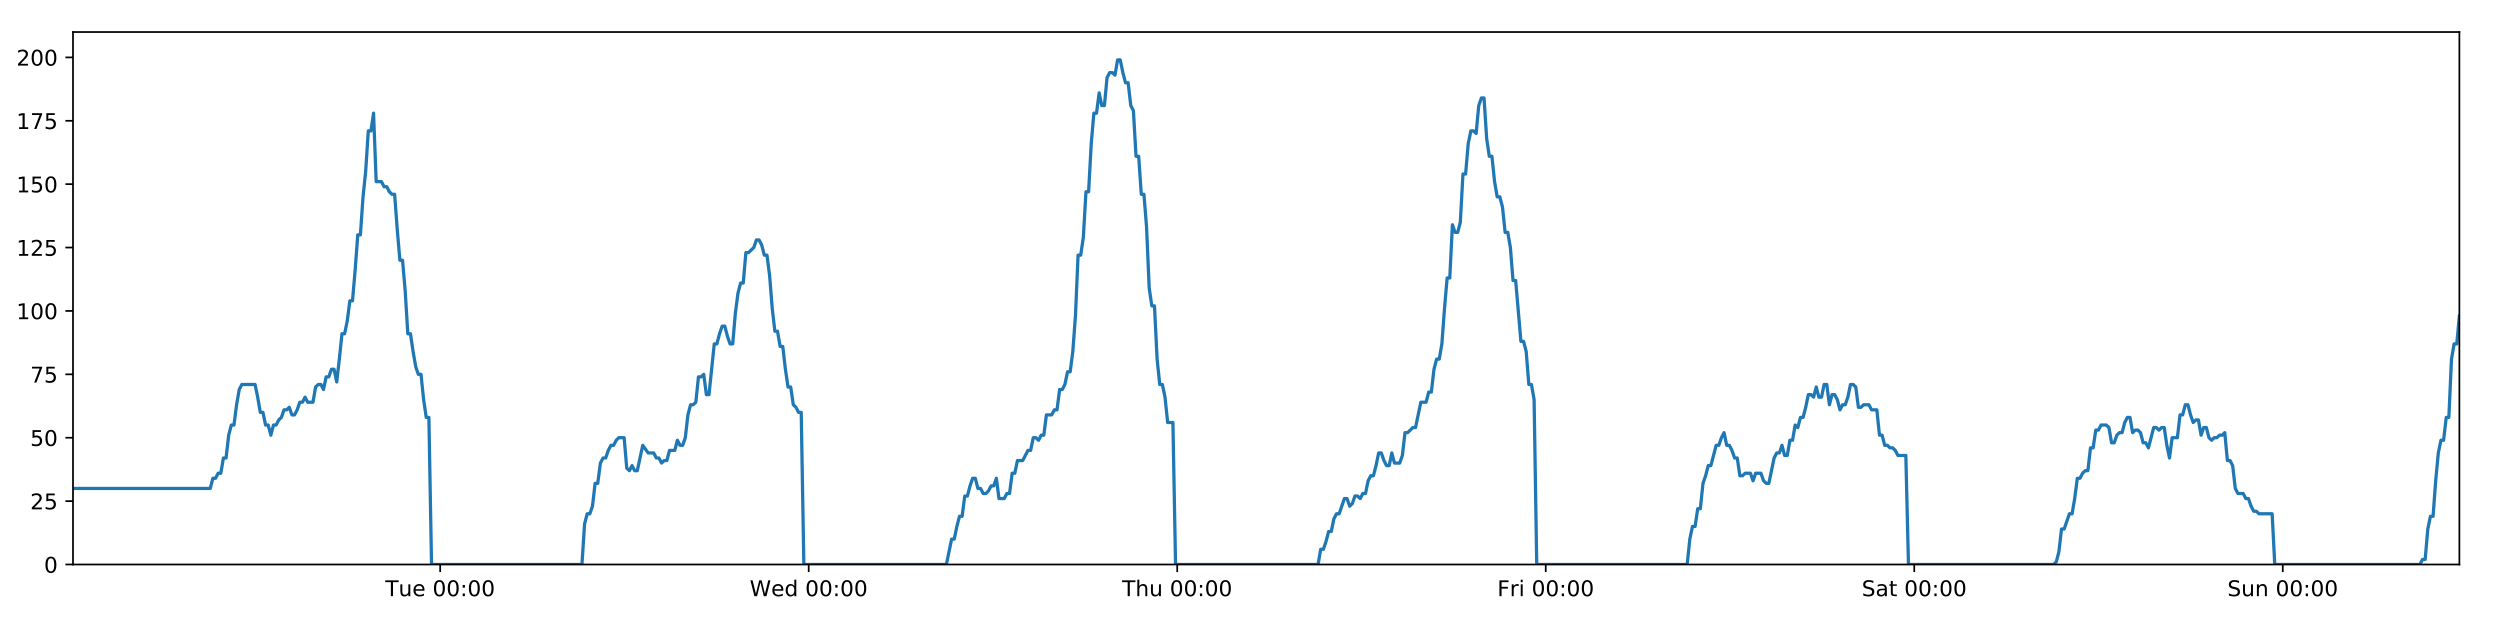
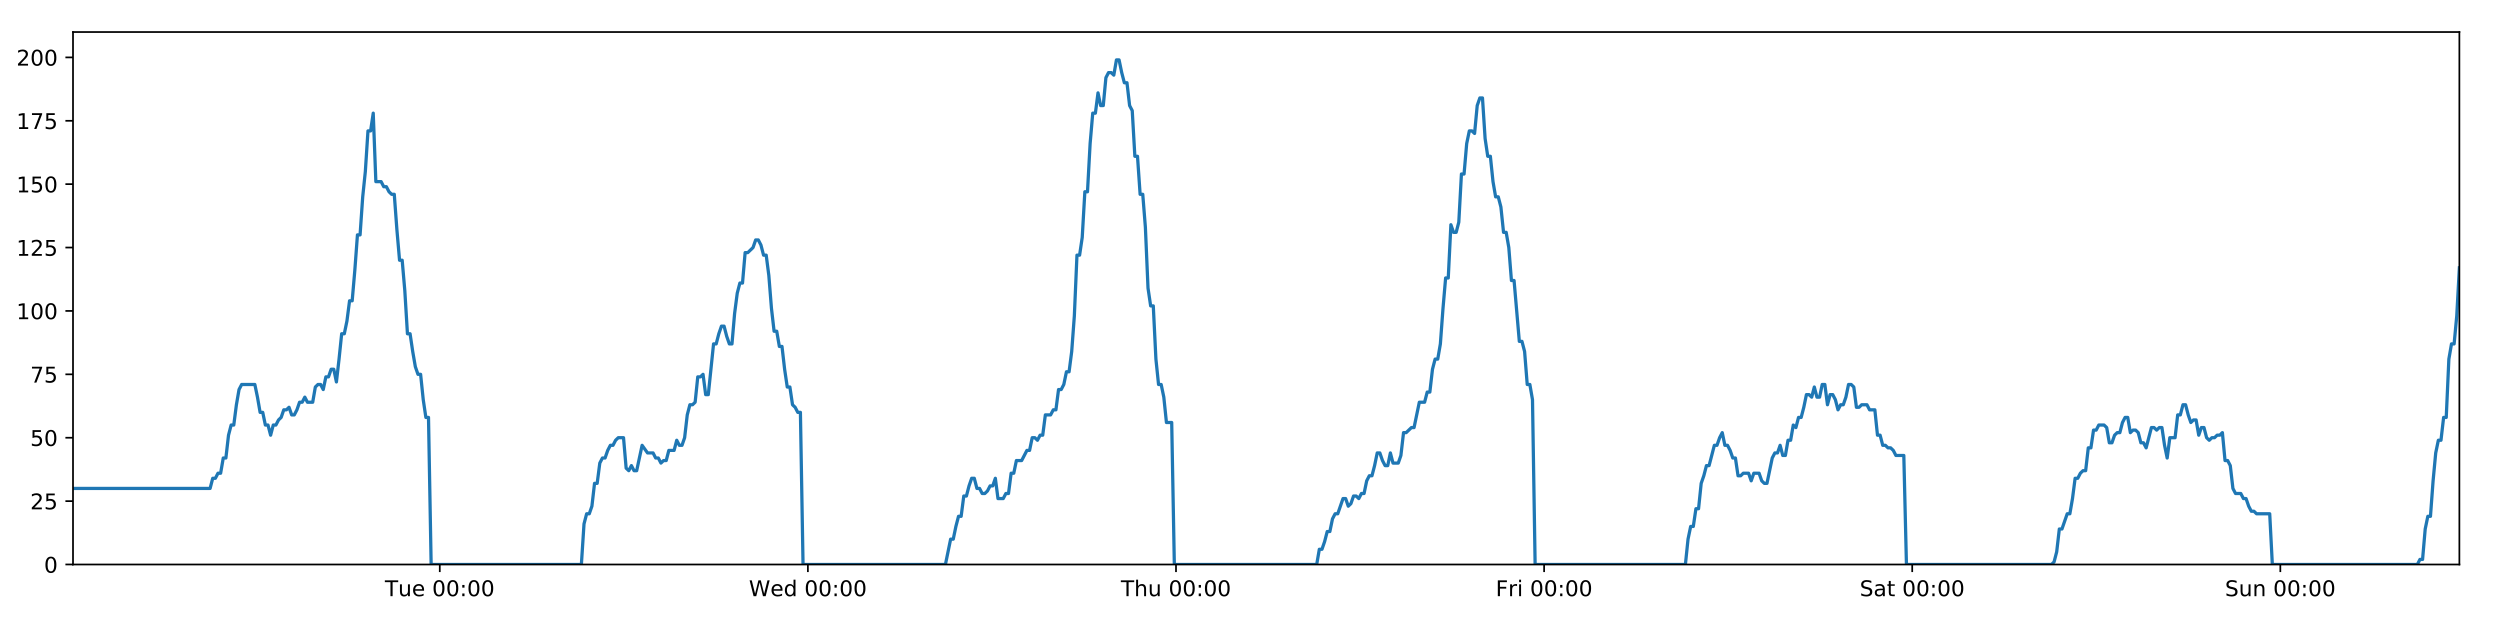
<svg xmlns="http://www.w3.org/2000/svg" xmlns:xlink="http://www.w3.org/1999/xlink" height="288pt" version="1.1" viewBox="0 0 1152 288" width="1152pt">
  <defs>
    <style type="text/css">
*{stroke-linecap:butt;stroke-linejoin:round;}
  </style>
  </defs>
  <g id="figure_1">
    <g id="patch_1">
      <path d="M 0 288  L 1152 288  L 1152 0  L 0 0  z " style="fill:#ffffff;" />
    </g>
    <g id="axes_1">
      <g id="patch_2">
        <path d="M 33.64 260.12  L 1133.28 260.12  L 1133.28 14.76  L 33.64 14.76  z " style="fill:#ffffff;" />
      </g>
      <g id="matplotlib.axis_1">
        <g id="xtick_1">
          <g id="line2d_1">
            <defs>
-               <path d="M 0 0  L 0 3.5  " id="ma134c9ce72" style="stroke:#000000;stroke-width:0.8;" />
-             </defs>
-             <g>
-               <use style="stroke:#000000;stroke-width:0.8;" x="202.836" xlink:href="#ma134c9ce72" y="260.12" />
+               <path d="M 0 0  L 0 3.5  " id="m23cca28ad2" style="stroke:#000000;stroke-width:0.8;" />
+             </defs>
+             <g>
+               <use style="stroke:#000000;stroke-width:0.8;" x="202.65" xlink:href="#m23cca28ad2" y="260.12" />
            </g>
          </g>
          <g id="text_1">
            <defs>
              <path d="M -0.297 72.906  L 61.375 72.906  L 61.375 64.594  L 35.5 64.594  L 35.5 0  L 25.594 0  L 25.594 64.594  L -0.297 64.594  z " id="DejaVuSans-84" />
              <path d="M 8.5 21.578  L 8.5 54.688  L 17.484 54.688  L 17.484 21.922  Q 17.484 14.156 20.5 10.266  Q 23.531 6.391 29.594 6.391  Q 36.859 6.391 41.078 11.031  Q 45.312 15.672 45.312 23.688  L 45.312 54.688  L 54.297 54.688  L 54.297 0  L 45.312 0  L 45.312 8.406  Q 42.047 3.422 37.719 1  Q 33.406 -1.422 27.688 -1.422  Q 18.266 -1.422 13.375 4.438  Q 8.5 10.297 8.5 21.578  z M 31.109 56  z " id="DejaVuSans-117" />
              <path d="M 56.203 29.594  L 56.203 25.203  L 14.891 25.203  Q 15.484 15.922 20.484 11.062  Q 25.484 6.203 34.422 6.203  Q 39.594 6.203 44.453 7.469  Q 49.312 8.734 54.109 11.281  L 54.109 2.781  Q 49.266 0.734 44.188 -0.344  Q 39.109 -1.422 33.891 -1.422  Q 20.797 -1.422 13.156 6.188  Q 5.516 13.812 5.516 26.812  Q 5.516 40.234 12.766 48.109  Q 20.016 56 32.328 56  Q 43.359 56 49.781 48.891  Q 56.203 41.797 56.203 29.594  z M 47.219 32.234  Q 47.125 39.594 43.094 43.984  Q 39.062 48.391 32.422 48.391  Q 24.906 48.391 20.391 44.141  Q 15.875 39.891 15.188 32.172  z " id="DejaVuSans-101" />
              <path id="DejaVuSans-32" />
              <path d="M 31.781 66.406  Q 24.172 66.406 20.328 58.906  Q 16.5 51.422 16.5 36.375  Q 16.5 21.391 20.328 13.891  Q 24.172 6.391 31.781 6.391  Q 39.453 6.391 43.281 13.891  Q 47.125 21.391 47.125 36.375  Q 47.125 51.422 43.281 58.906  Q 39.453 66.406 31.781 66.406  z M 31.781 74.219  Q 44.047 74.219 50.516 64.516  Q 56.984 54.828 56.984 36.375  Q 56.984 17.969 50.516 8.266  Q 44.047 -1.422 31.781 -1.422  Q 19.531 -1.422 13.062 8.266  Q 6.594 17.969 6.594 36.375  Q 6.594 54.828 13.062 64.516  Q 19.531 74.219 31.781 74.219  z " id="DejaVuSans-48" />
              <path d="M 11.719 12.406  L 22.016 12.406  L 22.016 0  L 11.719 0  z M 11.719 51.703  L 22.016 51.703  L 22.016 39.312  L 11.719 39.312  z " id="DejaVuSans-58" />
            </defs>
-             <g transform="translate(177.5504 274.7184)scale(0.1 -0.1)">
+             <g transform="translate(177.3641 274.7184)scale(0.1 -0.1)">
              <use xlink:href="#DejaVuSans-84" />
              <use x="60.85" xlink:href="#DejaVuSans-117" />
              <use x="124.229" xlink:href="#DejaVuSans-101" />
              <use x="185.752" xlink:href="#DejaVuSans-32" />
              <use x="217.539" xlink:href="#DejaVuSans-48" />
              <use x="281.162" xlink:href="#DejaVuSans-48" />
              <use x="344.785" xlink:href="#DejaVuSans-58" />
              <use x="378.477" xlink:href="#DejaVuSans-48" />
              <use x="442.1" xlink:href="#DejaVuSans-48" />
            </g>
          </g>
        </g>
        <g id="xtick_2">
          <g id="line2d_2">
            <g>
-               <use style="stroke:#000000;stroke-width:0.8;" x="372.648" xlink:href="#ma134c9ce72" y="260.12" />
+               <use style="stroke:#000000;stroke-width:0.8;" x="372.275" xlink:href="#m23cca28ad2" y="260.12" />
            </g>
          </g>
          <g id="text_2">
            <defs>
              <path d="M 3.328 72.906  L 13.281 72.906  L 28.609 11.281  L 43.891 72.906  L 54.984 72.906  L 70.312 11.281  L 85.594 72.906  L 95.609 72.906  L 77.297 0  L 64.891 0  L 49.516 63.281  L 33.984 0  L 21.578 0  z " id="DejaVuSans-87" />
              <path d="M 45.406 46.391  L 45.406 75.984  L 54.391 75.984  L 54.391 0  L 45.406 0  L 45.406 8.203  Q 42.578 3.328 38.25 0.953  Q 33.938 -1.422 27.875 -1.422  Q 17.969 -1.422 11.734 6.484  Q 5.516 14.406 5.516 27.297  Q 5.516 40.188 11.734 48.094  Q 17.969 56 27.875 56  Q 33.938 56 38.25 53.625  Q 42.578 51.266 45.406 46.391  z M 14.797 27.297  Q 14.797 17.391 18.875 11.75  Q 22.953 6.109 30.078 6.109  Q 37.203 6.109 41.297 11.75  Q 45.406 17.391 45.406 27.297  Q 45.406 37.203 41.297 42.844  Q 37.203 48.484 30.078 48.484  Q 22.953 48.484 18.875 42.844  Q 14.797 37.203 14.797 27.297  z " id="DejaVuSans-100" />
            </defs>
-             <g transform="translate(345.4594 274.7184)scale(0.1 -0.1)">
+             <g transform="translate(345.0861 274.7184)scale(0.1 -0.1)">
              <use xlink:href="#DejaVuSans-87" />
              <use x="98.799" xlink:href="#DejaVuSans-101" />
              <use x="160.322" xlink:href="#DejaVuSans-100" />
              <use x="223.799" xlink:href="#DejaVuSans-32" />
              <use x="255.586" xlink:href="#DejaVuSans-48" />
              <use x="319.209" xlink:href="#DejaVuSans-48" />
              <use x="382.832" xlink:href="#DejaVuSans-58" />
              <use x="416.523" xlink:href="#DejaVuSans-48" />
              <use x="480.146" xlink:href="#DejaVuSans-48" />
            </g>
          </g>
        </g>
        <g id="xtick_3">
          <g id="line2d_3">
            <g>
-               <use style="stroke:#000000;stroke-width:0.8;" x="542.461" xlink:href="#ma134c9ce72" y="260.12" />
+               <use style="stroke:#000000;stroke-width:0.8;" x="541.9" xlink:href="#m23cca28ad2" y="260.12" />
            </g>
          </g>
          <g id="text_3">
            <defs>
              <path d="M 54.891 33.016  L 54.891 0  L 45.906 0  L 45.906 32.719  Q 45.906 40.484 42.875 44.328  Q 39.844 48.188 33.797 48.188  Q 26.516 48.188 22.312 43.547  Q 18.109 38.922 18.109 30.906  L 18.109 0  L 9.078 0  L 9.078 75.984  L 18.109 75.984  L 18.109 46.188  Q 21.344 51.125 25.703 53.562  Q 30.078 56 35.797 56  Q 45.219 56 50.047 50.172  Q 54.891 44.344 54.891 33.016  z " id="DejaVuSans-104" />
            </defs>
-             <g transform="translate(517.0708 274.7184)scale(0.1 -0.1)">
+             <g transform="translate(516.5105 274.7184)scale(0.1 -0.1)">
              <use xlink:href="#DejaVuSans-84" />
              <use x="61.084" xlink:href="#DejaVuSans-104" />
              <use x="124.463" xlink:href="#DejaVuSans-117" />
              <use x="187.842" xlink:href="#DejaVuSans-32" />
              <use x="219.629" xlink:href="#DejaVuSans-48" />
              <use x="283.252" xlink:href="#DejaVuSans-48" />
              <use x="346.875" xlink:href="#DejaVuSans-58" />
              <use x="380.566" xlink:href="#DejaVuSans-48" />
              <use x="444.189" xlink:href="#DejaVuSans-48" />
            </g>
          </g>
        </g>
        <g id="xtick_4">
          <g id="line2d_4">
            <g>
-               <use style="stroke:#000000;stroke-width:0.8;" x="712.273" xlink:href="#ma134c9ce72" y="260.12" />
+               <use style="stroke:#000000;stroke-width:0.8;" x="711.525" xlink:href="#m23cca28ad2" y="260.12" />
            </g>
          </g>
          <g id="text_4">
            <defs>
              <path d="M 9.812 72.906  L 51.703 72.906  L 51.703 64.594  L 19.672 64.594  L 19.672 43.109  L 48.578 43.109  L 48.578 34.812  L 19.672 34.812  L 19.672 0  L 9.812 0  z " id="DejaVuSans-70" />
              <path d="M 41.109 46.297  Q 39.594 47.172 37.812 47.578  Q 36.031 48 33.891 48  Q 26.266 48 22.188 43.047  Q 18.109 38.094 18.109 28.812  L 18.109 0  L 9.078 0  L 9.078 54.688  L 18.109 54.688  L 18.109 46.188  Q 20.953 51.172 25.484 53.578  Q 30.031 56 36.531 56  Q 37.453 56 38.578 55.875  Q 39.703 55.766 41.062 55.516  z " id="DejaVuSans-114" />
              <path d="M 9.422 54.688  L 18.406 54.688  L 18.406 0  L 9.422 0  z M 9.422 75.984  L 18.406 75.984  L 18.406 64.594  L 9.422 64.594  z " id="DejaVuSans-105" />
            </defs>
-             <g transform="translate(689.9594 274.7184)scale(0.1 -0.1)">
+             <g transform="translate(689.2122 274.7184)scale(0.1 -0.1)">
              <use xlink:href="#DejaVuSans-70" />
              <use x="57.41" xlink:href="#DejaVuSans-114" />
              <use x="98.523" xlink:href="#DejaVuSans-105" />
              <use x="126.307" xlink:href="#DejaVuSans-32" />
              <use x="158.094" xlink:href="#DejaVuSans-48" />
              <use x="221.717" xlink:href="#DejaVuSans-48" />
              <use x="285.34" xlink:href="#DejaVuSans-58" />
              <use x="319.031" xlink:href="#DejaVuSans-48" />
              <use x="382.654" xlink:href="#DejaVuSans-48" />
            </g>
          </g>
        </g>
        <g id="xtick_5">
          <g id="line2d_5">
            <g>
-               <use style="stroke:#000000;stroke-width:0.8;" x="882.085" xlink:href="#ma134c9ce72" y="260.12" />
+               <use style="stroke:#000000;stroke-width:0.8;" x="881.151" xlink:href="#m23cca28ad2" y="260.12" />
            </g>
          </g>
          <g id="text_5">
            <defs>
              <path d="M 53.516 70.516  L 53.516 60.891  Q 47.906 63.578 42.922 64.891  Q 37.938 66.219 33.297 66.219  Q 25.25 66.219 20.875 63.094  Q 16.5 59.969 16.5 54.203  Q 16.5 49.359 19.406 46.891  Q 22.312 44.438 30.422 42.922  L 36.375 41.703  Q 47.406 39.594 52.656 34.297  Q 57.906 29 57.906 20.125  Q 57.906 9.516 50.797 4.047  Q 43.703 -1.422 29.984 -1.422  Q 24.812 -1.422 18.969 -0.25  Q 13.141 0.922 6.891 3.219  L 6.891 13.375  Q 12.891 10.016 18.656 8.297  Q 24.422 6.594 29.984 6.594  Q 38.422 6.594 43.016 9.906  Q 47.609 13.234 47.609 19.391  Q 47.609 24.75 44.312 27.781  Q 41.016 30.812 33.5 32.328  L 27.484 33.5  Q 16.453 35.688 11.516 40.375  Q 6.594 45.062 6.594 53.422  Q 6.594 63.094 13.406 68.656  Q 20.219 74.219 32.172 74.219  Q 37.312 74.219 42.625 73.281  Q 47.953 72.359 53.516 70.516  z " id="DejaVuSans-83" />
              <path d="M 34.281 27.484  Q 23.391 27.484 19.188 25  Q 14.984 22.516 14.984 16.5  Q 14.984 11.719 18.141 8.906  Q 21.297 6.109 26.703 6.109  Q 34.188 6.109 38.703 11.406  Q 43.219 16.703 43.219 25.484  L 43.219 27.484  z M 52.203 31.203  L 52.203 0  L 43.219 0  L 43.219 8.297  Q 40.141 3.328 35.547 0.953  Q 30.953 -1.422 24.312 -1.422  Q 15.922 -1.422 10.953 3.297  Q 6 8.016 6 15.922  Q 6 25.141 12.172 29.828  Q 18.359 34.516 30.609 34.516  L 43.219 34.516  L 43.219 35.406  Q 43.219 41.609 39.141 45  Q 35.062 48.391 27.688 48.391  Q 23 48.391 18.547 47.266  Q 14.109 46.141 10.016 43.891  L 10.016 52.203  Q 14.938 54.109 19.578 55.047  Q 24.219 56 28.609 56  Q 40.484 56 46.344 49.844  Q 52.203 43.703 52.203 31.203  z " id="DejaVuSans-97" />
              <path d="M 18.312 70.219  L 18.312 54.688  L 36.812 54.688  L 36.812 47.703  L 18.312 47.703  L 18.312 18.016  Q 18.312 11.328 20.141 9.422  Q 21.969 7.516 27.594 7.516  L 36.812 7.516  L 36.812 0  L 27.594 0  Q 17.188 0 13.234 3.875  Q 9.281 7.766 9.281 18.016  L 9.281 47.703  L 2.688 47.703  L 2.688 54.688  L 9.281 54.688  L 9.281 70.219  z " id="DejaVuSans-116" />
            </defs>
-             <g transform="translate(857.888 274.7184)scale(0.1 -0.1)">
+             <g transform="translate(856.9537 274.7184)scale(0.1 -0.1)">
              <use xlink:href="#DejaVuSans-83" />
              <use x="63.477" xlink:href="#DejaVuSans-97" />
              <use x="124.756" xlink:href="#DejaVuSans-116" />
              <use x="163.965" xlink:href="#DejaVuSans-32" />
              <use x="195.752" xlink:href="#DejaVuSans-48" />
              <use x="259.375" xlink:href="#DejaVuSans-48" />
              <use x="322.998" xlink:href="#DejaVuSans-58" />
              <use x="356.689" xlink:href="#DejaVuSans-48" />
              <use x="420.312" xlink:href="#DejaVuSans-48" />
            </g>
          </g>
        </g>
        <g id="xtick_6">
          <g id="line2d_6">
            <g>
-               <use style="stroke:#000000;stroke-width:0.8;" x="1051.897" xlink:href="#ma134c9ce72" y="260.12" />
+               <use style="stroke:#000000;stroke-width:0.8;" x="1050.776" xlink:href="#m23cca28ad2" y="260.12" />
            </g>
          </g>
          <g id="text_6">
            <defs>
              <path d="M 54.891 33.016  L 54.891 0  L 45.906 0  L 45.906 32.719  Q 45.906 40.484 42.875 44.328  Q 39.844 48.188 33.797 48.188  Q 26.516 48.188 22.312 43.547  Q 18.109 38.922 18.109 30.906  L 18.109 0  L 9.078 0  L 9.078 54.688  L 18.109 54.688  L 18.109 46.188  Q 21.344 51.125 25.703 53.562  Q 30.078 56 35.797 56  Q 45.219 56 50.047 50.172  Q 54.891 44.344 54.891 33.016  z " id="DejaVuSans-110" />
            </defs>
-             <g transform="translate(1026.387 274.7184)scale(0.1 -0.1)">
+             <g transform="translate(1025.266 274.7184)scale(0.1 -0.1)">
              <use xlink:href="#DejaVuSans-83" />
              <use x="63.477" xlink:href="#DejaVuSans-117" />
              <use x="126.855" xlink:href="#DejaVuSans-110" />
              <use x="190.234" xlink:href="#DejaVuSans-32" />
              <use x="222.021" xlink:href="#DejaVuSans-48" />
              <use x="285.645" xlink:href="#DejaVuSans-48" />
              <use x="349.268" xlink:href="#DejaVuSans-58" />
              <use x="382.959" xlink:href="#DejaVuSans-48" />
              <use x="446.582" xlink:href="#DejaVuSans-48" />
            </g>
          </g>
        </g>
      </g>
      <g id="matplotlib.axis_2">
        <g id="ytick_1">
          <g id="line2d_7">
            <defs>
-               <path d="M 0 0  L -3.5 0  " id="ma263b46f2b" style="stroke:#000000;stroke-width:0.8;" />
-             </defs>
-             <g>
-               <use style="stroke:#000000;stroke-width:0.8;" x="33.64" xlink:href="#ma263b46f2b" y="260.12" />
+               <path d="M 0 0  L -3.5 0  " id="m3ded05a155" style="stroke:#000000;stroke-width:0.8;" />
+             </defs>
+             <g>
+               <use style="stroke:#000000;stroke-width:0.8;" x="33.64" xlink:href="#m3ded05a155" y="260.12" />
            </g>
          </g>
          <g id="text_7">
            <g transform="translate(20.2775 263.9192)scale(0.1 -0.1)">
              <use xlink:href="#DejaVuSans-48" />
            </g>
          </g>
        </g>
        <g id="ytick_2">
          <g id="line2d_8">
            <g>
-               <use style="stroke:#000000;stroke-width:0.8;" x="33.64" xlink:href="#ma263b46f2b" y="230.91" />
+               <use style="stroke:#000000;stroke-width:0.8;" x="33.64" xlink:href="#m3ded05a155" y="230.91" />
            </g>
          </g>
          <g id="text_8">
            <defs>
              <path d="M 19.188 8.297  L 53.609 8.297  L 53.609 0  L 7.328 0  L 7.328 8.297  Q 12.938 14.109 22.625 23.891  Q 32.328 33.688 34.812 36.531  Q 39.547 41.844 41.422 45.531  Q 43.312 49.219 43.312 52.781  Q 43.312 58.594 39.234 62.25  Q 35.156 65.922 28.609 65.922  Q 23.969 65.922 18.812 64.312  Q 13.672 62.703 7.812 59.422  L 7.812 69.391  Q 13.766 71.781 18.938 73  Q 24.125 74.219 28.422 74.219  Q 39.75 74.219 46.484 68.547  Q 53.219 62.891 53.219 53.422  Q 53.219 48.922 51.531 44.891  Q 49.859 40.875 45.406 35.406  Q 44.188 33.984 37.641 27.219  Q 31.109 20.453 19.188 8.297  z " id="DejaVuSans-50" />
              <path d="M 10.797 72.906  L 49.516 72.906  L 49.516 64.594  L 19.828 64.594  L 19.828 46.734  Q 21.969 47.469 24.109 47.828  Q 26.266 48.188 28.422 48.188  Q 40.625 48.188 47.75 41.5  Q 54.891 34.812 54.891 23.391  Q 54.891 11.625 47.562 5.094  Q 40.234 -1.422 26.906 -1.422  Q 22.312 -1.422 17.547 -0.641  Q 12.797 0.141 7.719 1.703  L 7.719 11.625  Q 12.109 9.234 16.797 8.062  Q 21.484 6.891 26.703 6.891  Q 35.156 6.891 40.078 11.328  Q 45.016 15.766 45.016 23.391  Q 45.016 31 40.078 35.438  Q 35.156 39.891 26.703 39.891  Q 22.75 39.891 18.812 39.016  Q 14.891 38.141 10.797 36.281  z " id="DejaVuSans-53" />
            </defs>
            <g transform="translate(13.915 234.7097)scale(0.1 -0.1)">
              <use xlink:href="#DejaVuSans-50" />
              <use x="63.623" xlink:href="#DejaVuSans-53" />
            </g>
          </g>
        </g>
        <g id="ytick_3">
          <g id="line2d_9">
            <g>
-               <use style="stroke:#000000;stroke-width:0.8;" x="33.64" xlink:href="#ma263b46f2b" y="201.701" />
+               <use style="stroke:#000000;stroke-width:0.8;" x="33.64" xlink:href="#m3ded05a155" y="201.701" />
            </g>
          </g>
          <g id="text_9">
            <g transform="translate(13.915 205.5002)scale(0.1 -0.1)">
              <use xlink:href="#DejaVuSans-53" />
              <use x="63.623" xlink:href="#DejaVuSans-48" />
            </g>
          </g>
        </g>
        <g id="ytick_4">
          <g id="line2d_10">
            <g>
-               <use style="stroke:#000000;stroke-width:0.8;" x="33.64" xlink:href="#ma263b46f2b" y="172.491" />
+               <use style="stroke:#000000;stroke-width:0.8;" x="33.64" xlink:href="#m3ded05a155" y="172.491" />
            </g>
          </g>
          <g id="text_10">
            <defs>
              <path d="M 8.203 72.906  L 55.078 72.906  L 55.078 68.703  L 28.609 0  L 18.312 0  L 43.219 64.594  L 8.203 64.594  z " id="DejaVuSans-55" />
            </defs>
            <g transform="translate(13.915 176.2906)scale(0.1 -0.1)">
              <use xlink:href="#DejaVuSans-55" />
              <use x="63.623" xlink:href="#DejaVuSans-53" />
            </g>
          </g>
        </g>
        <g id="ytick_5">
          <g id="line2d_11">
            <g>
-               <use style="stroke:#000000;stroke-width:0.8;" x="33.64" xlink:href="#ma263b46f2b" y="143.282" />
+               <use style="stroke:#000000;stroke-width:0.8;" x="33.64" xlink:href="#m3ded05a155" y="143.282" />
            </g>
          </g>
          <g id="text_11">
            <defs>
              <path d="M 12.406 8.297  L 28.516 8.297  L 28.516 63.922  L 10.984 60.406  L 10.984 69.391  L 28.422 72.906  L 38.281 72.906  L 38.281 8.297  L 54.391 8.297  L 54.391 0  L 12.406 0  z " id="DejaVuSans-49" />
            </defs>
            <g transform="translate(7.5525 147.0811)scale(0.1 -0.1)">
              <use xlink:href="#DejaVuSans-49" />
              <use x="63.623" xlink:href="#DejaVuSans-48" />
              <use x="127.246" xlink:href="#DejaVuSans-48" />
            </g>
          </g>
        </g>
        <g id="ytick_6">
          <g id="line2d_12">
            <g>
-               <use style="stroke:#000000;stroke-width:0.8;" x="33.64" xlink:href="#ma263b46f2b" y="114.072" />
+               <use style="stroke:#000000;stroke-width:0.8;" x="33.64" xlink:href="#m3ded05a155" y="114.072" />
            </g>
          </g>
          <g id="text_12">
            <g transform="translate(7.5525 117.8716)scale(0.1 -0.1)">
              <use xlink:href="#DejaVuSans-49" />
              <use x="63.623" xlink:href="#DejaVuSans-50" />
              <use x="127.246" xlink:href="#DejaVuSans-53" />
            </g>
          </g>
        </g>
        <g id="ytick_7">
          <g id="line2d_13">
            <g>
-               <use style="stroke:#000000;stroke-width:0.8;" x="33.64" xlink:href="#ma263b46f2b" y="84.863" />
+               <use style="stroke:#000000;stroke-width:0.8;" x="33.64" xlink:href="#m3ded05a155" y="84.863" />
            </g>
          </g>
          <g id="text_13">
            <g transform="translate(7.5525 88.66208)scale(0.1 -0.1)">
              <use xlink:href="#DejaVuSans-49" />
              <use x="63.623" xlink:href="#DejaVuSans-53" />
              <use x="127.246" xlink:href="#DejaVuSans-48" />
            </g>
          </g>
        </g>
        <g id="ytick_8">
          <g id="line2d_14">
            <g>
-               <use style="stroke:#000000;stroke-width:0.8;" x="33.64" xlink:href="#ma263b46f2b" y="55.653" />
+               <use style="stroke:#000000;stroke-width:0.8;" x="33.64" xlink:href="#m3ded05a155" y="55.653" />
            </g>
          </g>
          <g id="text_14">
            <g transform="translate(7.5525 59.45255)scale(0.1 -0.1)">
              <use xlink:href="#DejaVuSans-49" />
              <use x="63.623" xlink:href="#DejaVuSans-55" />
              <use x="127.246" xlink:href="#DejaVuSans-53" />
            </g>
          </g>
        </g>
        <g id="ytick_9">
          <g id="line2d_15">
            <g>
-               <use style="stroke:#000000;stroke-width:0.8;" x="33.64" xlink:href="#ma263b46f2b" y="26.444" />
+               <use style="stroke:#000000;stroke-width:0.8;" x="33.64" xlink:href="#m3ded05a155" y="26.444" />
            </g>
          </g>
          <g id="text_15">
            <g transform="translate(7.5525 30.24303)scale(0.1 -0.1)">
              <use xlink:href="#DejaVuSans-50" />
              <use x="63.623" xlink:href="#DejaVuSans-48" />
              <use x="127.246" xlink:href="#DejaVuSans-48" />
            </g>
          </g>
        </g>
      </g>
      <g id="line2d_16">
-         <path clip-path="url(#p22a03e1a0f)" d="M 33.64 225.069  L 96.881 225.069  L 98.097 220.395  L 99.312 220.395  L 100.527 218.058  L 101.739 218.058  L 102.951 211.048  L 104.166 211.048  L 105.379 200.533  L 106.591 195.859  L 107.805 195.859  L 109.018 186.512  L 110.23 179.502  L 111.446 177.165  L 117.522 177.165  L 118.735 183.007  L 119.951 190.017  L 121.163 190.017  L 122.376 195.859  L 123.59 195.859  L 124.803 200.533  L 126.017 195.859  L 127.232 195.859  L 128.445 193.522  L 129.657 192.354  L 130.869 188.849  L 132.082 188.849  L 133.296 187.68  L 134.51 191.186  L 135.722 191.186  L 136.938 188.849  L 138.15 185.344  L 139.363 185.344  L 140.577 183.007  L 141.79 185.344  L 144.215 185.344  L 145.43 178.333  L 146.643 177.165  L 147.859 177.165  L 149.073 179.502  L 150.288 173.66  L 151.505 173.66  L 152.721 170.155  L 153.939 170.155  L 155.154 175.997  L 156.366 165.481  L 157.579 153.797  L 158.791 153.797  L 160.004 147.955  L 161.217 138.608  L 162.429 138.608  L 163.642 124.588  L 164.856 108.23  L 166.069 108.23  L 167.285 90.705  L 168.498 79.021  L 169.71 60.327  L 170.923 60.327  L 172.136 52.148  L 173.348 83.694  L 175.775 83.694  L 176.99 86.031  L 178.203 86.031  L 179.418 88.368  L 180.632 89.536  L 181.845 89.536  L 183.059 105.894  L 184.276 119.914  L 185.49 119.914  L 186.704 133.935  L 187.919 153.797  L 189.135 153.797  L 190.349 161.976  L 191.563 168.986  L 192.776 172.491  L 193.991 172.491  L 195.207 184.175  L 196.42 192.354  L 197.633 192.354  L 198.849 260.12  L 268.156 260.12  L 269.37 241.426  L 270.585 236.752  L 271.8 236.752  L 273.014 233.247  L 274.227 222.732  L 275.441 222.732  L 276.655 213.385  L 277.871 211.048  L 279.086 211.048  L 280.304 207.543  L 281.521 205.206  L 282.736 205.206  L 283.949 202.869  L 285.166 201.701  L 287.597 201.701  L 288.809 215.722  L 290.023 216.89  L 291.239 214.553  L 292.452 216.89  L 293.665 216.89  L 296.171 205.206  L 298.676 208.711  L 301.222 208.711  L 302.435 211.048  L 303.648 211.048  L 304.861 213.385  L 306.073 212.216  L 307.288 212.216  L 308.503 207.543  L 310.93 207.543  L 312.142 202.869  L 313.358 205.206  L 314.57 205.206  L 315.784 201.701  L 316.997 191.186  L 318.21 186.512  L 319.422 186.512  L 320.635 185.344  L 321.848 173.66  L 323.064 173.66  L 324.277 172.491  L 325.492 181.838  L 326.705 181.838  L 329.132 158.471  L 330.345 158.471  L 331.56 153.797  L 332.773 150.292  L 333.986 150.292  L 335.201 154.966  L 336.415 158.471  L 337.628 158.471  L 338.843 144.45  L 340.058 135.103  L 341.272 130.43  L 342.485 130.43  L 343.699 116.409  L 344.912 116.409  L 347.342 114.072  L 348.557 110.567  L 349.773 110.567  L 350.986 112.904  L 352.201 117.578  L 353.414 117.578  L 354.63 126.925  L 355.843 142.114  L 357.057 152.629  L 358.272 152.629  L 359.484 159.639  L 360.701 159.639  L 361.914 170.155  L 363.128 178.333  L 364.343 178.333  L 365.556 186.512  L 366.772 187.68  L 367.986 190.017  L 369.199 190.017  L 370.411 260.12  L 436.091 260.12  L 438.497 248.436  L 439.709 248.436  L 440.922 242.594  L 442.135 237.921  L 443.347 237.921  L 444.56 228.574  L 445.774 228.574  L 446.986 223.9  L 448.199 220.395  L 449.412 220.395  L 450.625 225.069  L 451.838 225.069  L 453.052 227.405  L 454.267 227.405  L 455.483 226.237  L 456.698 223.9  L 457.911 223.9  L 459.124 220.395  L 460.337 229.742  L 462.764 229.742  L 463.979 227.405  L 465.193 227.405  L 466.406 218.058  L 467.621 218.058  L 468.834 212.216  L 471.262 212.216  L 473.689 207.543  L 474.91 207.543  L 476.126 201.701  L 477.342 201.701  L 478.555 202.869  L 479.768 200.533  L 480.98 200.533  L 482.192 191.186  L 484.618 191.186  L 485.851 188.849  L 487.064 188.849  L 488.276 179.502  L 489.493 179.502  L 490.707 177.165  L 491.92 171.323  L 493.136 171.323  L 494.348 161.976  L 495.562 145.619  L 496.775 117.578  L 497.988 117.578  L 499.202 109.399  L 500.414 88.368  L 501.627 88.368  L 502.843 66.169  L 504.057 52.148  L 505.27 52.148  L 506.482 42.801  L 507.695 48.643  L 508.911 48.643  L 510.126 35.791  L 511.338 33.454  L 512.553 33.454  L 513.77 34.622  L 514.985 27.612  L 516.203 27.612  L 517.416 33.454  L 518.631 38.128  L 519.843 38.128  L 521.059 48.643  L 522.271 50.98  L 523.484 72.011  L 524.696 72.011  L 525.911 89.536  L 527.124 89.536  L 528.337 104.725  L 529.551 132.766  L 530.765 140.945  L 531.981 140.945  L 533.196 165.481  L 534.408 177.165  L 535.621 177.165  L 536.837 183.007  L 538.05 194.691  L 540.479 194.691  L 541.693 260.12  L 607.367 260.12  L 608.58 253.11  L 609.795 253.11  L 611.008 249.605  L 612.223 244.931  L 613.436 244.931  L 614.649 239.089  L 615.863 236.752  L 617.076 236.752  L 619.501 229.742  L 620.717 229.742  L 621.931 233.247  L 623.146 232.079  L 624.36 228.574  L 625.575 228.574  L 626.788 229.742  L 628 227.405  L 629.216 227.405  L 630.43 221.563  L 631.642 219.227  L 632.86 219.227  L 634.072 214.553  L 635.285 208.711  L 636.498 208.711  L 637.711 212.216  L 638.924 214.553  L 640.14 214.553  L 641.354 208.711  L 642.567 213.385  L 644.993 213.385  L 646.207 209.88  L 647.423 199.364  L 648.635 199.364  L 651.065 197.027  L 652.278 197.027  L 654.707 185.344  L 657.136 185.344  L 658.349 180.67  L 659.563 180.67  L 660.776 170.155  L 661.991 165.481  L 663.203 165.481  L 664.416 158.471  L 665.629 142.114  L 666.842 128.093  L 668.054 128.093  L 669.27 103.557  L 670.488 107.062  L 671.703 107.062  L 672.918 102.389  L 674.133 80.189  L 675.346 80.189  L 676.559 66.169  L 677.772 60.327  L 678.984 60.327  L 680.199 61.495  L 681.413 48.643  L 682.626 45.138  L 683.841 45.138  L 685.054 63.832  L 686.267 72.011  L 687.48 72.011  L 688.694 83.694  L 689.907 90.705  L 691.122 90.705  L 692.335 95.378  L 693.556 107.062  L 694.773 107.062  L 695.986 114.072  L 697.198 129.261  L 698.412 129.261  L 700.837 157.302  L 702.053 157.302  L 703.269 161.976  L 704.484 177.165  L 705.698 177.165  L 706.913 184.175  L 708.126 260.12  L 777.451 260.12  L 778.664 248.436  L 779.879 242.594  L 781.095 242.594  L 782.307 234.416  L 783.519 234.416  L 784.733 222.732  L 785.945 219.227  L 787.16 214.553  L 788.375 214.553  L 790.807 205.206  L 792.022 205.206  L 793.235 201.701  L 794.45 199.364  L 795.664 205.206  L 796.877 205.206  L 798.09 207.543  L 799.305 211.048  L 800.52 211.048  L 801.736 219.227  L 802.95 219.227  L 804.163 218.058  L 806.589 218.058  L 807.802 221.563  L 809.015 218.058  L 811.441 218.058  L 812.654 221.563  L 813.868 222.732  L 815.08 222.732  L 817.508 211.048  L 818.72 208.711  L 819.935 208.711  L 821.147 205.206  L 822.359 209.88  L 823.572 209.88  L 824.785 202.869  L 825.999 202.869  L 827.213 195.859  L 828.426 197.027  L 829.639 192.354  L 830.853 192.354  L 832.066 187.68  L 833.28 181.838  L 834.493 181.838  L 835.706 183.007  L 836.92 178.333  L 838.135 183.007  L 839.35 183.007  L 840.563 177.165  L 841.777 177.165  L 842.992 186.512  L 844.208 181.838  L 845.421 181.838  L 846.635 184.175  L 847.849 188.849  L 849.063 186.512  L 850.278 186.512  L 851.49 183.007  L 852.705 177.165  L 853.92 177.165  L 855.133 178.333  L 856.345 187.68  L 857.557 187.68  L 858.771 186.512  L 861.201 186.512  L 862.416 188.849  L 864.844 188.849  L 866.059 200.533  L 867.273 200.533  L 868.486 205.206  L 869.7 205.206  L 870.916 206.374  L 872.131 206.374  L 873.346 207.543  L 874.561 209.88  L 878.207 209.88  L 879.421 260.12  L 946.307 260.12  L 947.52 258.952  L 948.733 254.278  L 949.947 243.763  L 951.161 243.763  L 953.59 236.752  L 954.804 236.752  L 956.019 229.742  L 957.233 220.395  L 958.447 220.395  L 959.659 218.058  L 960.872 216.89  L 962.087 216.89  L 963.302 206.374  L 964.515 206.374  L 965.727 198.196  L 966.941 198.196  L 968.154 195.859  L 970.578 195.859  L 971.795 197.027  L 973.008 204.038  L 974.225 204.038  L 975.437 200.533  L 976.65 199.364  L 977.863 199.364  L 979.075 194.691  L 980.288 192.354  L 981.501 192.354  L 982.713 199.364  L 983.926 198.196  L 985.141 198.196  L 986.353 199.364  L 987.565 204.038  L 988.778 204.038  L 989.993 206.374  L 992.421 197.027  L 993.635 197.027  L 994.847 198.196  L 996.06 197.027  L 997.274 197.027  L 998.487 205.206  L 999.701 211.048  L 1000.913 201.701  L 1003.338 201.701  L 1004.551 191.186  L 1005.765 191.186  L 1006.978 186.512  L 1008.192 186.512  L 1009.404 191.186  L 1010.617 194.691  L 1011.83 193.522  L 1013.042 193.522  L 1014.255 200.533  L 1015.468 197.027  L 1016.68 197.027  L 1017.893 201.701  L 1019.106 202.869  L 1020.319 201.701  L 1021.532 201.701  L 1022.745 200.533  L 1023.958 200.533  L 1025.171 199.364  L 1026.385 212.216  L 1027.597 212.216  L 1028.809 214.553  L 1030.021 225.069  L 1031.233 227.405  L 1033.658 227.405  L 1034.872 229.742  L 1036.084 229.742  L 1037.298 233.247  L 1038.51 235.584  L 1039.725 235.584  L 1040.937 236.752  L 1046.998 236.752  L 1048.21 260.12  L 1115.108 260.12  L 1116.301 257.783  L 1117.514 257.783  L 1118.729 243.763  L 1119.941 237.921  L 1121.153 237.921  L 1122.365 221.563  L 1123.577 208.711  L 1124.789 202.869  L 1126.005 202.869  L 1127.219 192.354  L 1128.431 192.354  L 1129.643 165.481  L 1130.855 158.471  L 1132.067 158.471  L 1133.28 145.619  L 1133.28 145.619  " style="fill:none;stroke:#1f77b4;stroke-linecap:square;stroke-width:1.5;" />
+         <path clip-path="url(#pd87302236a)" d="M 33.64 225.069  L 96.811 225.069  L 98.026 220.395  L 99.24 220.395  L 100.453 218.058  L 101.664 218.058  L 102.875 211.048  L 104.089 211.048  L 105.3 200.533  L 106.511 195.859  L 107.723 195.859  L 108.935 186.512  L 110.146 179.502  L 111.36 177.165  L 117.43 177.165  L 118.642 183.007  L 119.856 190.017  L 121.067 190.017  L 122.278 195.859  L 123.491 195.859  L 124.703 200.533  L 125.915 195.859  L 127.129 195.859  L 128.34 193.522  L 129.551 192.354  L 130.762 188.849  L 131.974 188.849  L 133.186 187.68  L 134.399 191.186  L 135.61 191.186  L 136.824 188.849  L 138.035 185.344  L 139.246 185.344  L 140.46 183.007  L 141.671 185.344  L 144.093 185.344  L 145.307 178.333  L 146.519 177.165  L 147.733 177.165  L 148.946 179.502  L 150.16 173.66  L 151.376 173.66  L 152.59 170.155  L 153.806 170.155  L 155.02 175.997  L 156.231 165.481  L 157.442 153.797  L 158.653 153.797  L 159.865 147.955  L 161.076 138.608  L 162.287 138.608  L 163.499 124.588  L 164.712 108.23  L 165.923 108.23  L 167.137 90.705  L 168.349 79.021  L 169.56 60.327  L 170.772 60.327  L 171.984 52.148  L 173.194 83.694  L 175.618 83.694  L 176.832 86.031  L 178.044 86.031  L 179.258 88.368  L 180.47 89.536  L 181.681 89.536  L 182.894 105.894  L 184.11 119.914  L 185.322 119.914  L 186.536 133.935  L 187.749 153.797  L 188.964 153.797  L 190.176 161.976  L 191.389 168.986  L 192.601 172.491  L 193.815 172.491  L 195.029 184.175  L 196.241 192.354  L 197.452 192.354  L 198.667 260.12  L 267.898 260.12  L 269.111 241.426  L 270.325 236.752  L 271.538 236.752  L 272.75 233.247  L 273.962 222.732  L 275.175 222.732  L 276.388 213.385  L 277.602 211.048  L 278.816 211.048  L 280.033 207.543  L 281.248 205.206  L 282.462 205.206  L 283.673 202.869  L 284.889 201.701  L 287.317 201.701  L 288.528 215.722  L 289.741 216.89  L 290.955 214.553  L 292.167 216.89  L 293.379 216.89  L 295.882 205.206  L 298.384 208.711  L 300.928 208.711  L 302.139 211.048  L 303.351 211.048  L 304.562 213.385  L 305.773 212.216  L 306.987 212.216  L 308.201 207.543  L 310.624 207.543  L 311.836 202.869  L 313.05 205.206  L 314.261 205.206  L 315.473 201.701  L 316.685 191.186  L 317.897 186.512  L 319.108 186.512  L 320.319 185.344  L 321.531 173.66  L 322.745 173.66  L 323.957 172.491  L 325.171 181.838  L 326.383 181.838  L 328.807 158.471  L 330.018 158.471  L 331.232 153.797  L 332.444 150.292  L 333.656 150.292  L 334.869 154.966  L 336.081 158.471  L 337.293 158.471  L 338.507 144.45  L 339.721 135.103  L 340.933 130.43  L 342.145 130.43  L 343.357 116.409  L 344.569 116.409  L 346.997 114.072  L 348.21 110.567  L 349.425 110.567  L 350.637 112.904  L 351.85 117.578  L 353.062 117.578  L 354.276 126.925  L 355.488 142.114  L 356.701 152.629  L 357.914 152.629  L 359.125 159.639  L 360.341 159.639  L 361.552 170.155  L 362.765 178.333  L 363.979 178.333  L 365.191 186.512  L 366.405 187.68  L 367.618 190.017  L 368.829 190.017  L 370.04 260.12  L 435.648 260.12  L 438.051 248.436  L 439.262 248.436  L 440.473 242.594  L 441.685 237.921  L 442.896 237.921  L 444.108 228.574  L 445.32 228.574  L 446.531 223.9  L 447.742 220.395  L 448.954 220.395  L 450.165 225.069  L 451.378 225.069  L 452.59 227.405  L 453.804 227.405  L 455.019 226.237  L 456.233 223.9  L 457.444 223.9  L 458.656 220.395  L 459.867 229.742  L 462.291 229.742  L 463.505 227.405  L 464.718 227.405  L 465.929 218.058  L 467.143 218.058  L 468.355 212.216  L 470.78 212.216  L 473.205 207.543  L 474.424 207.543  L 475.638 201.701  L 476.854 201.701  L 478.065 202.869  L 479.277 200.533  L 480.487 200.533  L 481.698 191.186  L 484.122 191.186  L 485.353 188.849  L 486.565 188.849  L 487.776 179.502  L 488.991 179.502  L 490.204 177.165  L 491.416 171.323  L 492.63 171.323  L 493.841 161.976  L 495.054 145.619  L 496.265 117.578  L 497.476 117.578  L 498.689 109.399  L 499.9 88.368  L 501.112 88.368  L 502.327 66.169  L 503.539 52.148  L 504.751 52.148  L 505.962 42.801  L 507.173 48.643  L 508.388 48.643  L 509.601 35.791  L 510.812 33.454  L 512.026 33.454  L 513.241 34.622  L 514.455 27.612  L 515.672 27.612  L 516.883 33.454  L 518.097 38.128  L 519.308 38.128  L 520.522 48.643  L 521.733 50.98  L 522.944 72.011  L 524.155 72.011  L 525.369 89.536  L 526.581 89.536  L 527.793 104.725  L 529.005 132.766  L 530.218 140.945  L 531.432 140.945  L 532.646 165.481  L 533.856 177.165  L 535.068 177.165  L 536.283 183.007  L 537.495 194.691  L 539.921 194.691  L 541.133 260.12  L 606.735 260.12  L 607.947 253.11  L 609.161 253.11  L 610.372 249.605  L 611.586 244.931  L 612.797 244.931  L 614.009 239.089  L 615.222 236.752  L 616.433 236.752  L 618.856 229.742  L 620.07 229.742  L 621.283 233.247  L 622.497 232.079  L 623.71 228.574  L 624.923 228.574  L 626.134 229.742  L 627.346 227.405  L 628.56 227.405  L 629.773 221.563  L 630.983 219.227  L 632.2 219.227  L 633.411 214.553  L 634.623 208.711  L 635.834 208.711  L 637.046 212.216  L 638.258 214.553  L 639.472 214.553  L 640.685 208.711  L 641.896 213.385  L 644.32 213.385  L 645.532 209.88  L 646.747 199.364  L 647.958 199.364  L 650.385 197.027  L 651.596 197.027  L 654.023 185.344  L 656.45 185.344  L 657.661 180.67  L 658.874 180.67  L 660.086 170.155  L 661.299 165.481  L 662.51 165.481  L 663.722 158.471  L 664.933 142.114  L 666.144 128.093  L 667.355 128.093  L 668.57 103.557  L 669.787 107.062  L 671.001 107.062  L 672.214 102.389  L 673.428 80.189  L 674.639 80.189  L 675.851 66.169  L 677.062 60.327  L 678.273 60.327  L 679.487 61.495  L 680.7 48.643  L 681.911 45.138  L 683.125 45.138  L 684.337 63.832  L 685.548 72.011  L 686.76 72.011  L 687.973 83.694  L 689.184 90.705  L 690.398 90.705  L 691.609 95.378  L 692.829 107.062  L 694.045 107.062  L 695.256 114.072  L 696.467 129.261  L 697.68 129.261  L 700.102 157.302  L 701.317 157.302  L 702.532 161.976  L 703.745 177.165  L 704.958 177.165  L 706.171 184.175  L 707.384 260.12  L 776.632 260.12  L 777.844 248.436  L 779.057 242.594  L 780.272 242.594  L 781.483 234.416  L 782.694 234.416  L 783.905 222.732  L 785.117 219.227  L 786.33 214.553  L 787.544 214.553  L 789.973 205.206  L 791.187 205.206  L 792.399 201.701  L 793.612 199.364  L 794.825 205.206  L 796.037 205.206  L 797.248 207.543  L 798.462 211.048  L 799.675 211.048  L 800.891 219.227  L 802.103 219.227  L 803.314 218.058  L 805.738 218.058  L 806.949 221.563  L 808.161 218.058  L 810.585 218.058  L 811.797 221.563  L 813.009 222.732  L 814.22 222.732  L 816.645 211.048  L 817.856 208.711  L 819.069 208.711  L 820.279 205.206  L 821.491 209.88  L 822.702 209.88  L 823.914 202.869  L 825.126 202.869  L 826.339 195.859  L 827.55 197.027  L 828.763 192.354  L 829.975 192.354  L 831.187 187.68  L 832.4 181.838  L 833.611 181.838  L 834.823 183.007  L 836.036 178.333  L 837.249 183.007  L 838.463 183.007  L 839.675 177.165  L 840.887 177.165  L 842.101 186.512  L 843.315 181.838  L 844.528 181.838  L 845.74 184.175  L 846.953 188.849  L 848.165 186.512  L 849.379 186.512  L 850.59 183.007  L 851.803 177.165  L 853.017 177.165  L 854.228 178.333  L 855.439 187.68  L 856.65 187.68  L 857.863 186.512  L 860.29 186.512  L 861.503 188.849  L 863.929 188.849  L 865.143 200.533  L 866.355 200.533  L 867.567 205.206  L 868.78 205.206  L 869.994 206.374  L 871.208 206.374  L 872.421 207.543  L 873.635 209.88  L 877.277 209.88  L 878.489 260.12  L 945.302 260.12  L 946.514 258.952  L 947.725 254.278  L 948.938 243.763  L 950.151 243.763  L 952.577 236.752  L 953.79 236.752  L 955.003 229.742  L 956.216 220.395  L 957.428 220.395  L 958.639 218.058  L 959.851 216.89  L 961.065 216.89  L 962.278 206.374  L 963.49 206.374  L 964.701 198.196  L 965.914 198.196  L 967.125 195.859  L 969.547 195.859  L 970.762 197.027  L 971.974 204.038  L 973.189 204.038  L 974.4 200.533  L 975.611 199.364  L 976.823 199.364  L 978.034 194.691  L 979.246 192.354  L 980.457 192.354  L 981.668 199.364  L 982.88 198.196  L 984.093 198.196  L 985.304 199.364  L 986.515 204.038  L 987.726 204.038  L 988.94 206.374  L 991.365 197.027  L 992.578 197.027  L 993.788 198.196  L 995 197.027  L 996.213 197.027  L 997.425 205.206  L 998.637 211.048  L 999.848 201.701  L 1002.271 201.701  L 1003.482 191.186  L 1004.695 191.186  L 1005.906 186.512  L 1007.118 186.512  L 1008.33 191.186  L 1009.541 194.691  L 1010.752 193.522  L 1011.964 193.522  L 1013.175 200.533  L 1014.386 197.027  L 1015.598 197.027  L 1016.81 201.701  L 1018.021 202.869  L 1019.233 201.701  L 1020.444 201.701  L 1021.656 200.533  L 1022.867 200.533  L 1024.079 199.364  L 1025.292 212.216  L 1026.502 212.216  L 1027.713 214.553  L 1028.924 225.069  L 1030.134 227.405  L 1032.557 227.405  L 1033.77 229.742  L 1034.98 229.742  L 1036.193 233.247  L 1037.404 235.584  L 1038.617 235.584  L 1039.827 236.752  L 1045.883 236.752  L 1047.093 260.12  L 1113.917 260.12  L 1115.109 257.783  L 1116.321 257.783  L 1117.534 243.763  L 1118.745 237.921  L 1119.956 237.921  L 1121.167 221.563  L 1122.377 208.711  L 1123.588 202.869  L 1124.802 202.869  L 1126.015 192.354  L 1127.226 192.354  L 1128.437 165.481  L 1129.647 158.471  L 1130.857 158.471  L 1132.069 145.619  L 1133.28 123.419  L 1133.28 123.419  " style="fill:none;stroke:#1f77b4;stroke-linecap:square;stroke-width:1.5;" />
      </g>
      <g id="patch_3">
        <path d="M 33.64 260.12  L 33.64 14.76  " style="fill:none;stroke:#000000;stroke-linecap:square;stroke-linejoin:miter;stroke-width:0.8;" />
      </g>
      <g id="patch_4">
        <path d="M 1133.28 260.12  L 1133.28 14.76  " style="fill:none;stroke:#000000;stroke-linecap:square;stroke-linejoin:miter;stroke-width:0.8;" />
      </g>
      <g id="patch_5">
        <path d="M 33.64 260.12  L 1133.28 260.12  " style="fill:none;stroke:#000000;stroke-linecap:square;stroke-linejoin:miter;stroke-width:0.8;" />
      </g>
      <g id="patch_6">
        <path d="M 33.64 14.76  L 1133.28 14.76  " style="fill:none;stroke:#000000;stroke-linecap:square;stroke-linejoin:miter;stroke-width:0.8;" />
      </g>
    </g>
  </g>
  <defs>
-     <clipPath id="p22a03e1a0f">
+     <clipPath id="pd87302236a">
      <rect height="245.36" width="1099.64" x="33.64" y="14.76" />
    </clipPath>
  </defs>
</svg>
